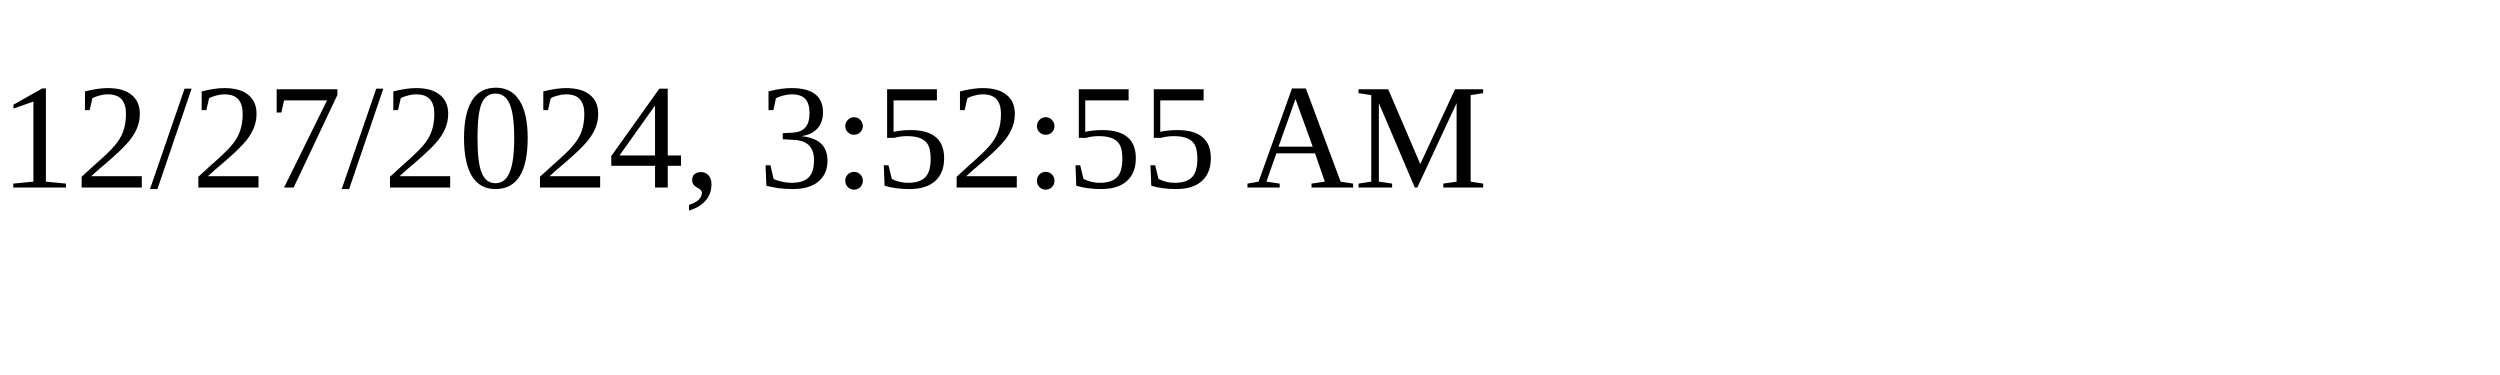
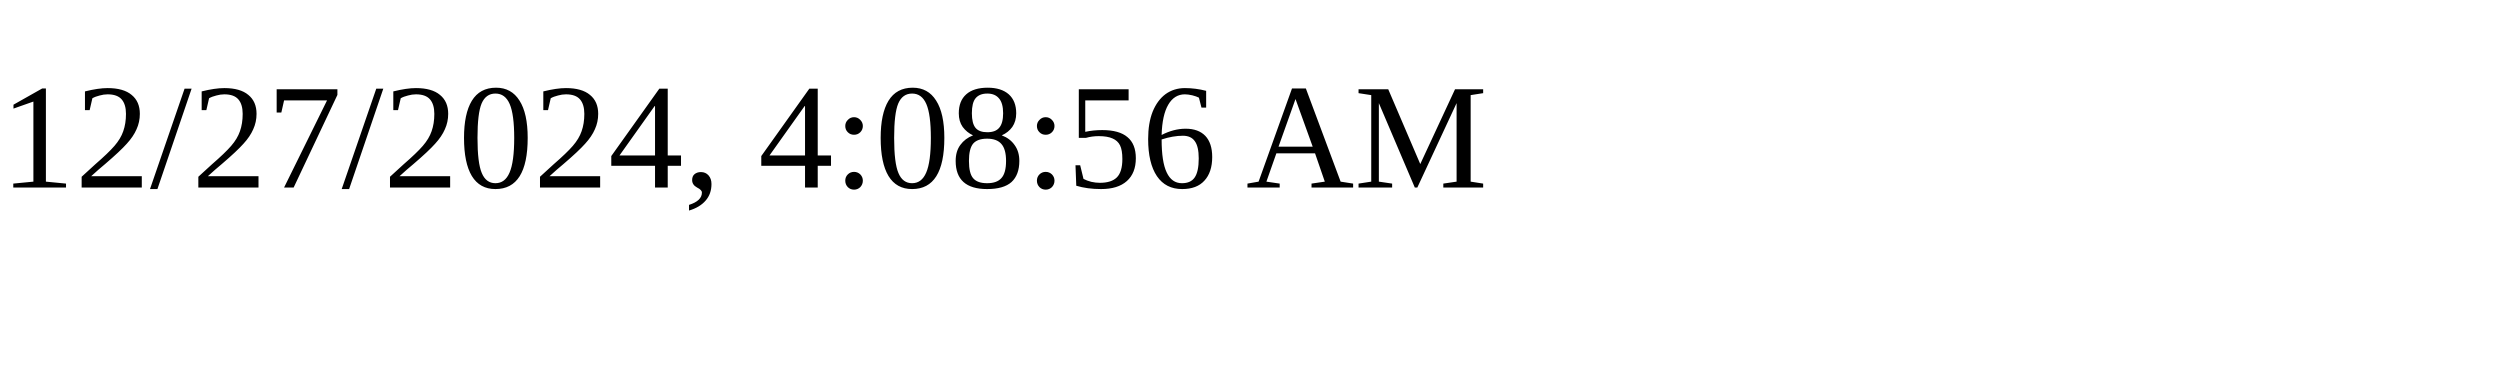
<svg xmlns="http://www.w3.org/2000/svg" height="30" width="200">
-   <text x="0" y="15">12/27/2024, 3:52:55 AM</text>
+   <text x="0" y="15">12/27/2024, 4:08:56 AM</text>
</svg>
